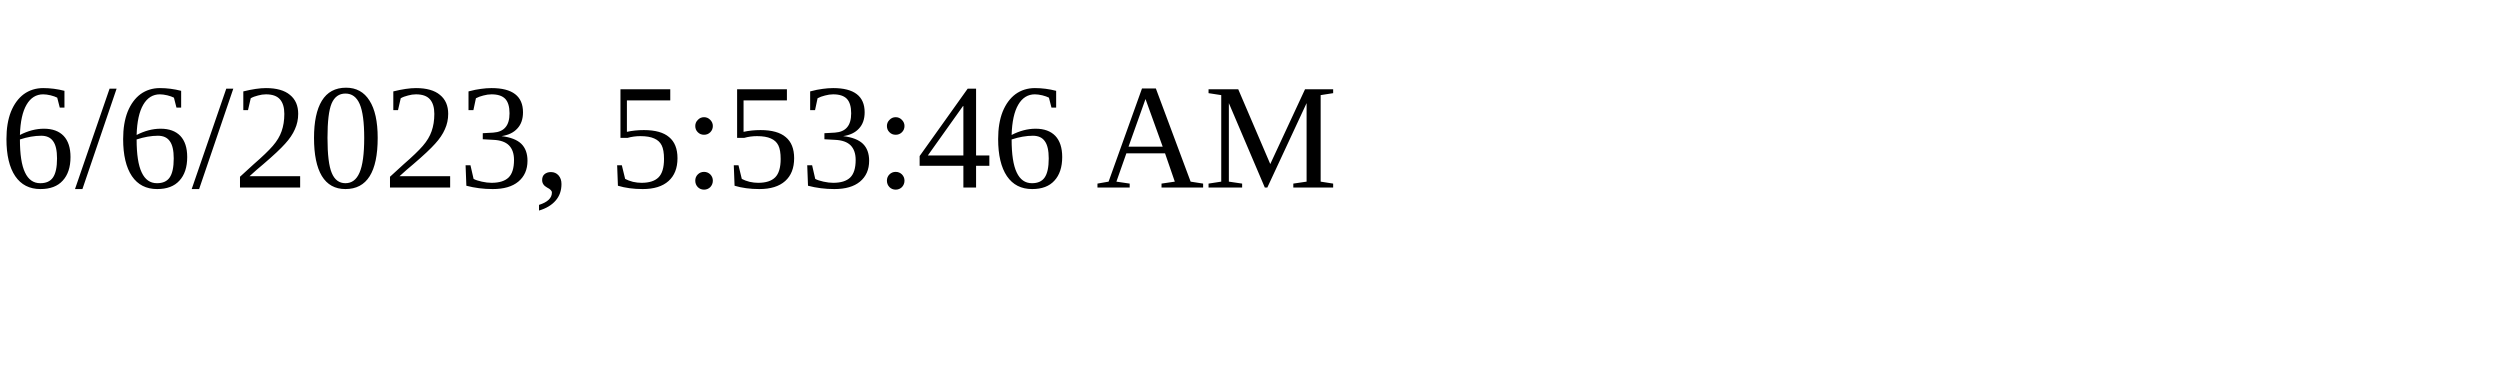
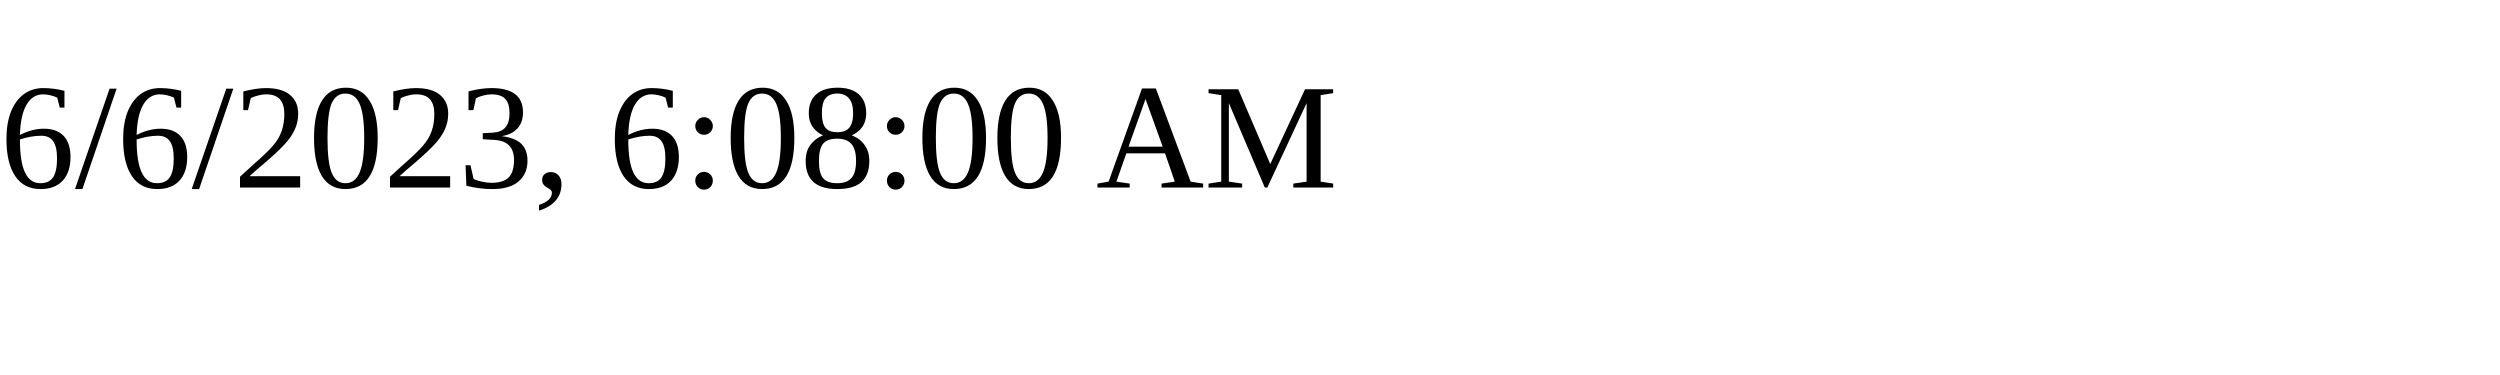
<svg xmlns="http://www.w3.org/2000/svg" height="30" width="200">
-   <text x="0" y="15">6/6/2023, 5:53:46 AM</text>
+   <text x="0" y="15">6/6/2023, 6:08:00 AM</text>
</svg>
